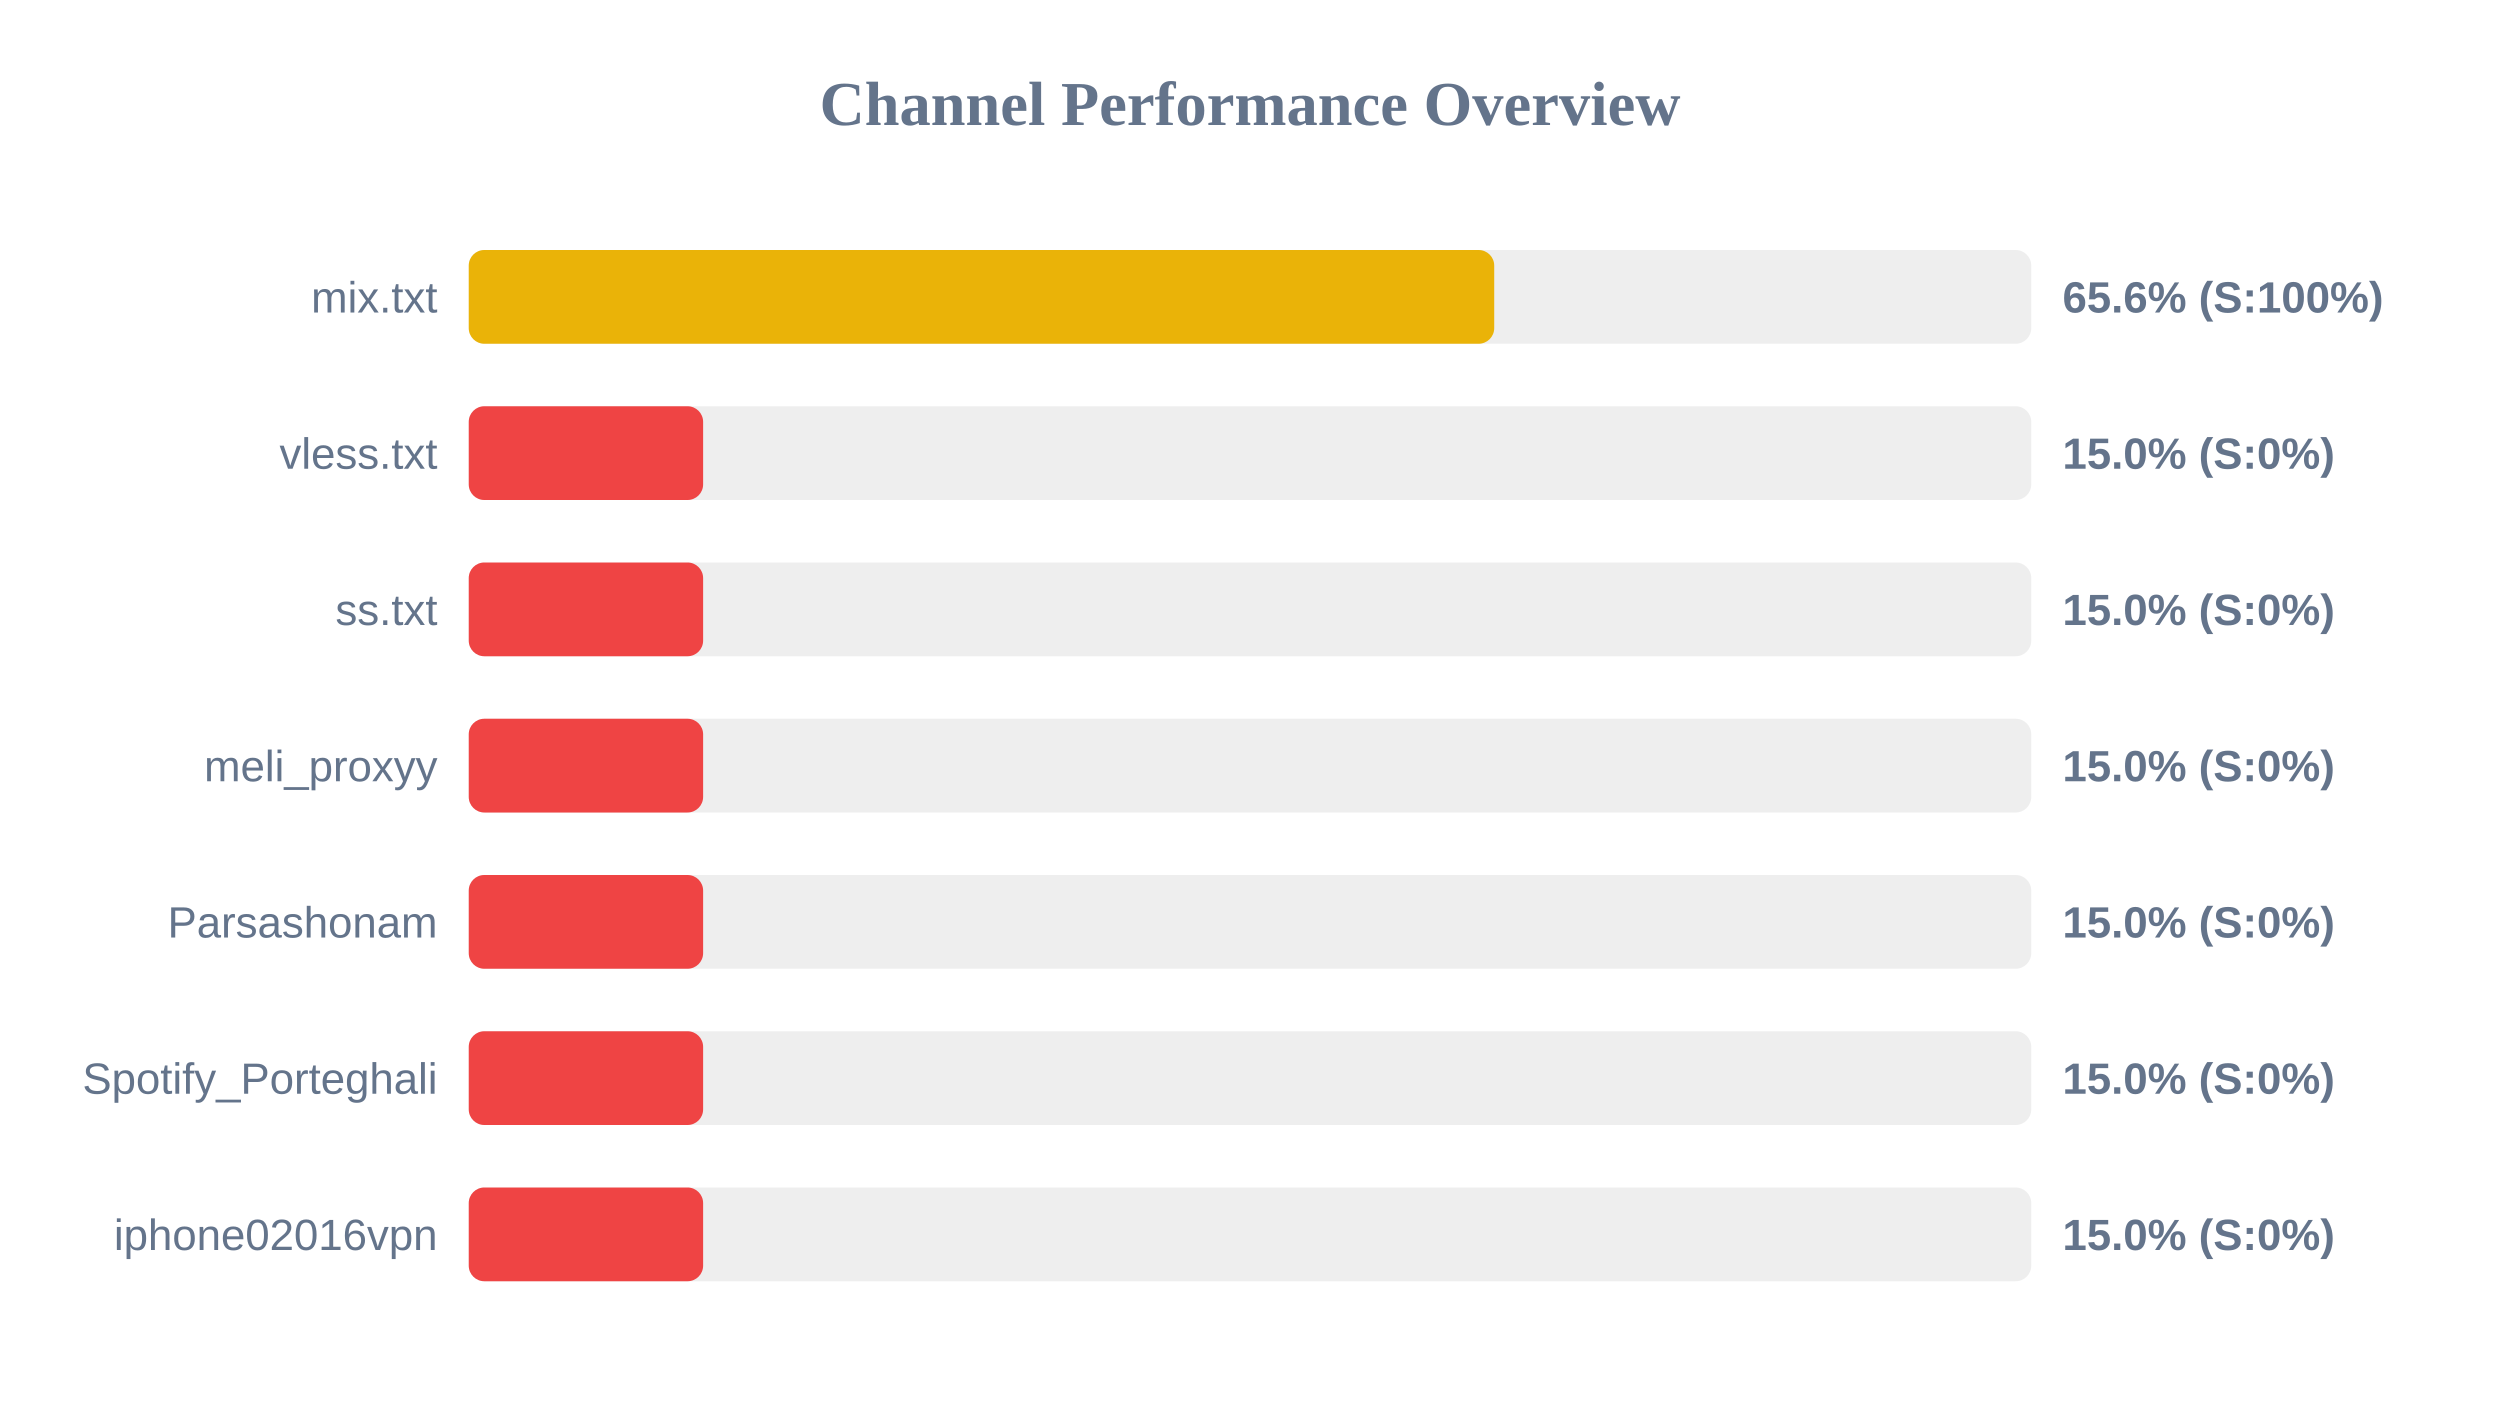
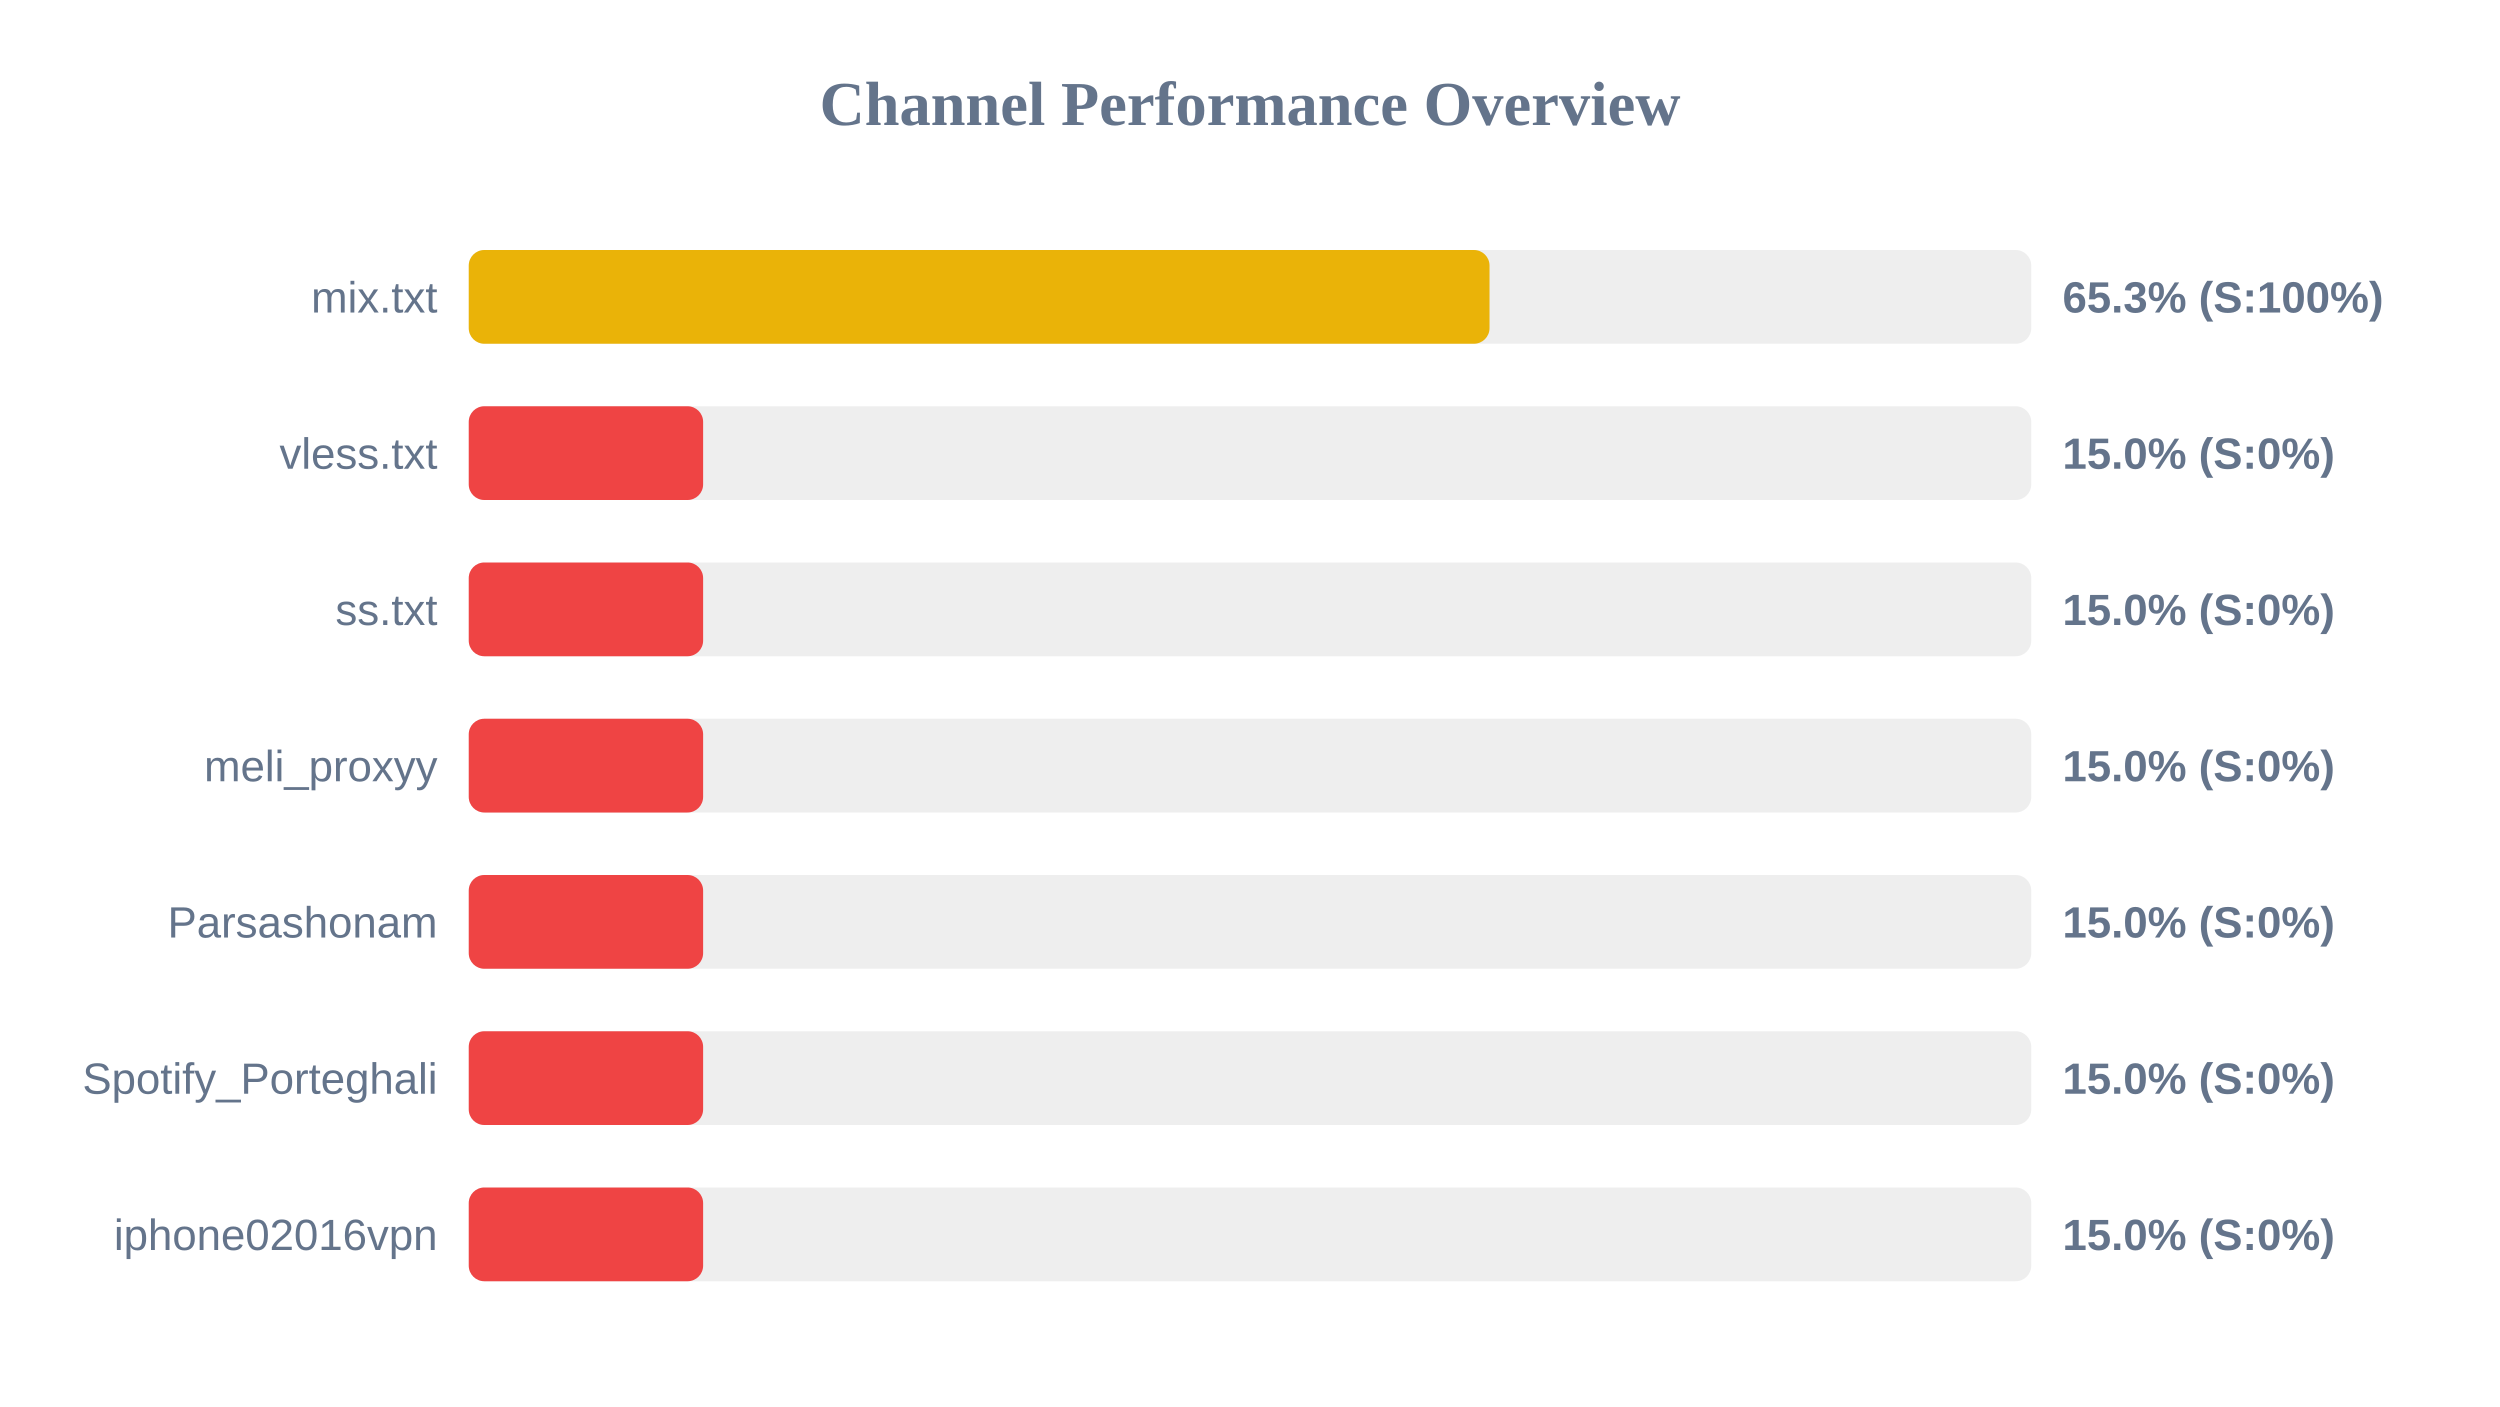
<svg xmlns="http://www.w3.org/2000/svg" width="800" height="450" version="1.1">
  <style>
        .row { font: 14px Arial; fill: #64748b; }
        .score { font: bold 14px Arial; fill: #64748b; }
    </style>
  <text x="400" y="40" text-anchor="middle" font-size="20px" font-weight="bold" fill="#64748b">Channel Performance Overview</text>
  <rect x="150" y="80" width="500" height="30" fill="#eee" rx="5" />
-   <rect x="150" y="80" width="328.15" height="30" fill="#eab308" rx="5" />
+   <rect x="150" y="80" width="326.65" height="30" fill="#eab308" rx="5" />
  <text x="140" y="100" text-anchor="end" class="row">mix.txt</text>
-   <text x="660" y="100" text-anchor="start" class="score">65.6% (S:100%)</text>
+   <text x="660" y="100" text-anchor="start" class="score">65.3% (S:100%)</text>
  <rect x="150" y="130" width="500" height="30" fill="#eee" rx="5" />
  <rect x="150" y="130" width="75.0" height="30" fill="#ef4444" rx="5" />
  <text x="140" y="150" text-anchor="end" class="row">vless.txt</text>
  <text x="660" y="150" text-anchor="start" class="score">15.0% (S:0%)</text>
  <rect x="150" y="180" width="500" height="30" fill="#eee" rx="5" />
  <rect x="150" y="180" width="75.0" height="30" fill="#ef4444" rx="5" />
  <text x="140" y="200" text-anchor="end" class="row">ss.txt</text>
  <text x="660" y="200" text-anchor="start" class="score">15.0% (S:0%)</text>
  <rect x="150" y="230" width="500" height="30" fill="#eee" rx="5" />
  <rect x="150" y="230" width="75.0" height="30" fill="#ef4444" rx="5" />
  <text x="140" y="250" text-anchor="end" class="row">meli_proxyy</text>
  <text x="660" y="250" text-anchor="start" class="score">15.0% (S:0%)</text>
  <rect x="150" y="280" width="500" height="30" fill="#eee" rx="5" />
  <rect x="150" y="280" width="75.0" height="30" fill="#ef4444" rx="5" />
  <text x="140" y="300" text-anchor="end" class="row">Parsashonam</text>
  <text x="660" y="300" text-anchor="start" class="score">15.0% (S:0%)</text>
  <rect x="150" y="330" width="500" height="30" fill="#eee" rx="5" />
  <rect x="150" y="330" width="75.0" height="30" fill="#ef4444" rx="5" />
  <text x="140" y="350" text-anchor="end" class="row">Spotify_Porteghali</text>
  <text x="660" y="350" text-anchor="start" class="score">15.0% (S:0%)</text>
  <rect x="150" y="380" width="500" height="30" fill="#eee" rx="5" />
  <rect x="150" y="380" width="75.0" height="30" fill="#ef4444" rx="5" />
  <text x="140" y="400" text-anchor="end" class="row">iphone02016vpn</text>
  <text x="660" y="400" text-anchor="start" class="score">15.0% (S:0%)</text>
</svg>
